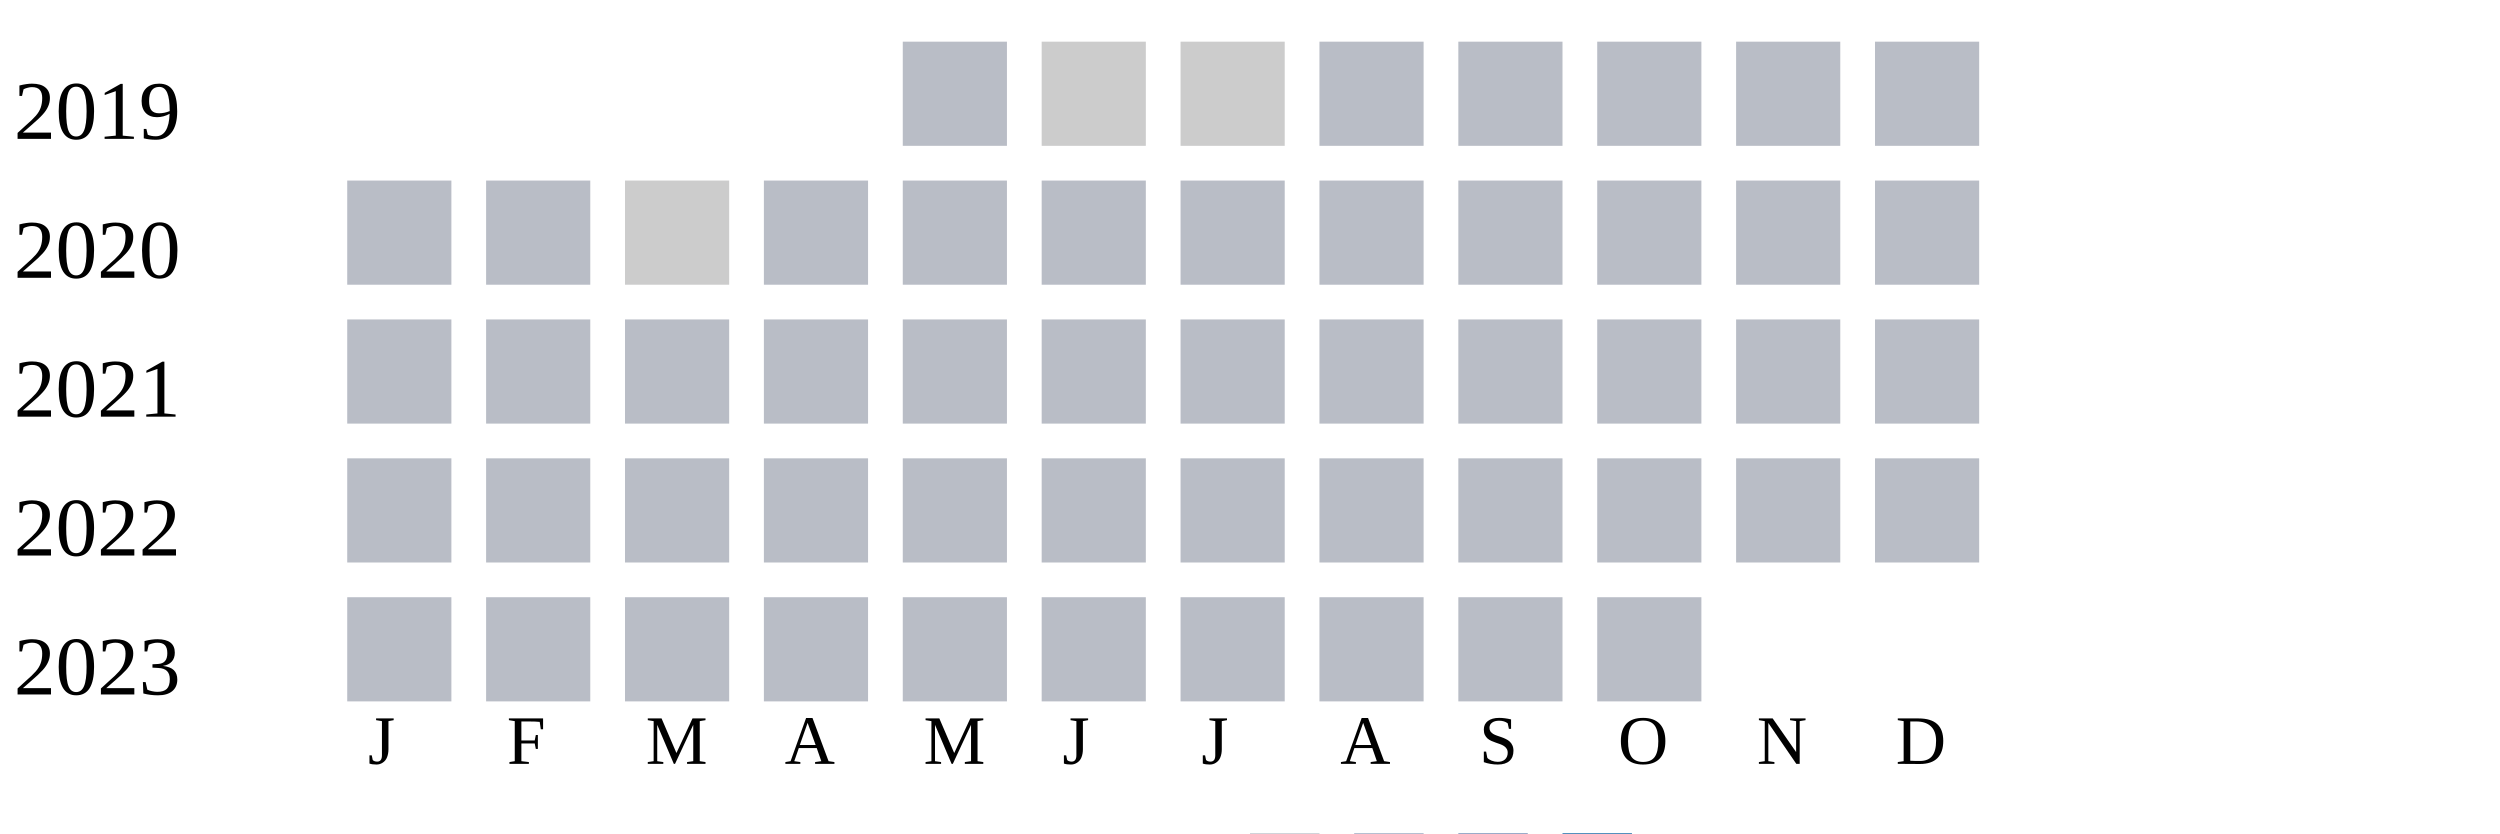
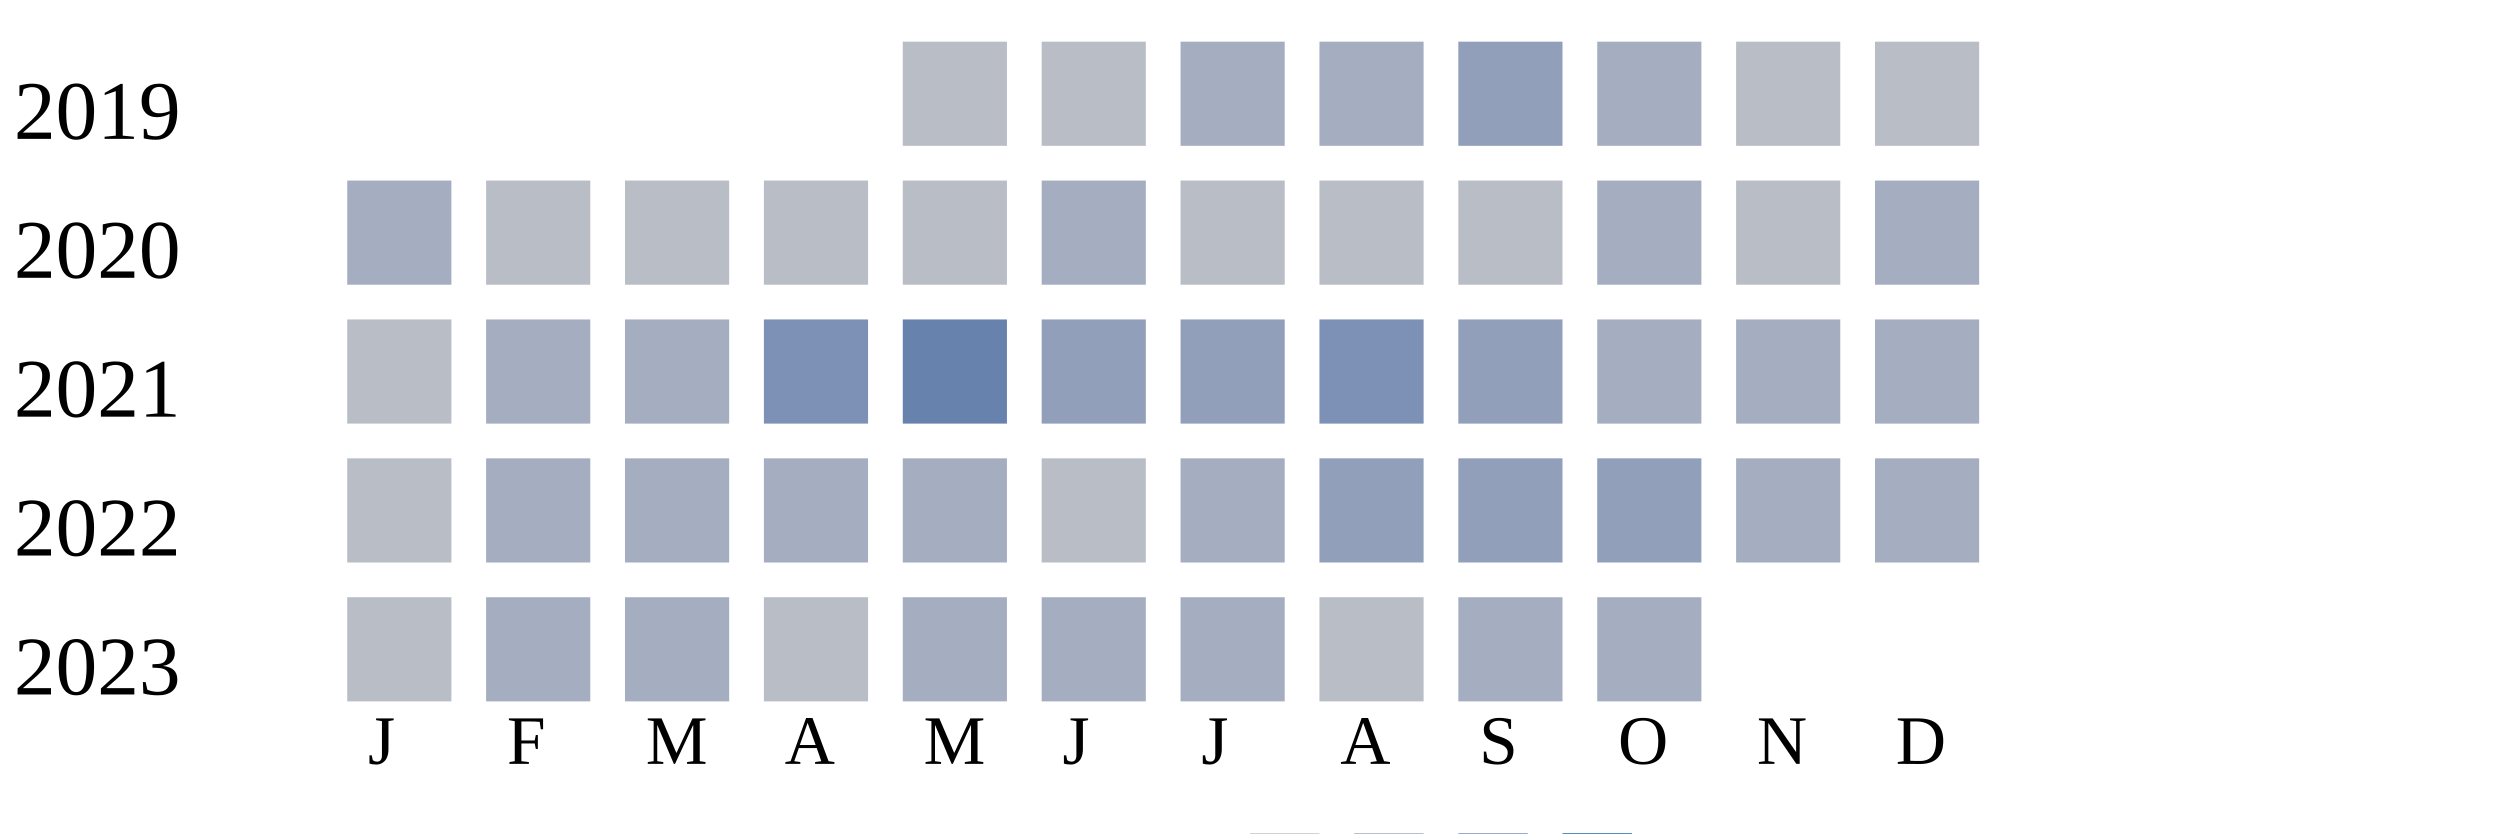
<svg xmlns="http://www.w3.org/2000/svg" width="360" height="120">
  <g transform="translate(0 0)">
    <text x="2" y="20">2019</text>
    <rect x="130" y="6" width="15" height="15" fill="#b9bdc6" />
-     <rect x="150" y="6" width="15" height="15" fill="#cccccc" />
-     <rect x="170" y="6" width="15" height="15" fill="#cccccc" />
-     <rect x="190" y="6" width="15" height="15" fill="#b9bdc6" />
-     <rect x="210" y="6" width="15" height="15" fill="#b9bdc6" />
-     <rect x="230" y="6" width="15" height="15" fill="#b9bdc6" />
+     <rect x="150" y="6" width="15" height="15" fill="#b9bdc6" />
+     <rect x="170" y="6" width="15" height="15" fill="#a5aec0" />
+     <rect x="190" y="6" width="15" height="15" fill="#a5aec0" />
+     <rect x="210" y="6" width="15" height="15" fill="#919fba" />
+     <rect x="230" y="6" width="15" height="15" fill="#a5aec0" />
    <rect x="250" y="6" width="15" height="15" fill="#b9bdc6" />
    <rect x="270" y="6" width="15" height="15" fill="#b9bdc6" />
  </g>
  <g transform="translate(0 20)">
    <text x="2" y="20">2020</text>
-     <rect x="50" y="6" width="15" height="15" fill="#b9bdc6" />
+     <rect x="50" y="6" width="15" height="15" fill="#a5aec0" />
    <rect x="70" y="6" width="15" height="15" fill="#b9bdc6" />
-     <rect x="90" y="6" width="15" height="15" fill="#cccccc" />
+     <rect x="90" y="6" width="15" height="15" fill="#b9bdc6" />
    <rect x="110" y="6" width="15" height="15" fill="#b9bdc6" />
    <rect x="130" y="6" width="15" height="15" fill="#b9bdc6" />
-     <rect x="150" y="6" width="15" height="15" fill="#b9bdc6" />
+     <rect x="150" y="6" width="15" height="15" fill="#a5aec0" />
    <rect x="170" y="6" width="15" height="15" fill="#b9bdc6" />
    <rect x="190" y="6" width="15" height="15" fill="#b9bdc6" />
    <rect x="210" y="6" width="15" height="15" fill="#b9bdc6" />
-     <rect x="230" y="6" width="15" height="15" fill="#b9bdc6" />
+     <rect x="230" y="6" width="15" height="15" fill="#a5aec0" />
    <rect x="250" y="6" width="15" height="15" fill="#b9bdc6" />
-     <rect x="270" y="6" width="15" height="15" fill="#b9bdc6" />
+     <rect x="270" y="6" width="15" height="15" fill="#a5aec0" />
  </g>
  <g transform="translate(0 40)">
    <text x="2" y="20">2021</text>
    <rect x="50" y="6" width="15" height="15" fill="#b9bdc6" />
-     <rect x="70" y="6" width="15" height="15" fill="#b9bdc6" />
-     <rect x="90" y="6" width="15" height="15" fill="#b9bdc6" />
-     <rect x="110" y="6" width="15" height="15" fill="#b9bdc6" />
-     <rect x="130" y="6" width="15" height="15" fill="#b9bdc6" />
-     <rect x="150" y="6" width="15" height="15" fill="#b9bdc6" />
-     <rect x="170" y="6" width="15" height="15" fill="#b9bdc6" />
-     <rect x="190" y="6" width="15" height="15" fill="#b9bdc6" />
-     <rect x="210" y="6" width="15" height="15" fill="#b9bdc6" />
-     <rect x="230" y="6" width="15" height="15" fill="#b9bdc6" />
-     <rect x="250" y="6" width="15" height="15" fill="#b9bdc6" />
-     <rect x="270" y="6" width="15" height="15" fill="#b9bdc6" />
+     <rect x="70" y="6" width="15" height="15" fill="#a5aec0" />
+     <rect x="90" y="6" width="15" height="15" fill="#a5aec0" />
+     <rect x="110" y="6" width="15" height="15" fill="#7d90b5" />
+     <rect x="130" y="6" width="15" height="15" fill="#6882ae" />
+     <rect x="150" y="6" width="15" height="15" fill="#919fba" />
+     <rect x="170" y="6" width="15" height="15" fill="#919fba" />
+     <rect x="190" y="6" width="15" height="15" fill="#7d90b5" />
+     <rect x="210" y="6" width="15" height="15" fill="#919fba" />
+     <rect x="230" y="6" width="15" height="15" fill="#a5aec0" />
+     <rect x="250" y="6" width="15" height="15" fill="#a5aec0" />
+     <rect x="270" y="6" width="15" height="15" fill="#a5aec0" />
  </g>
  <g transform="translate(0 60)">
    <text x="2" y="20">2022</text>
    <rect x="50" y="6" width="15" height="15" fill="#b9bdc6" />
-     <rect x="70" y="6" width="15" height="15" fill="#b9bdc6" />
-     <rect x="90" y="6" width="15" height="15" fill="#b9bdc6" />
-     <rect x="110" y="6" width="15" height="15" fill="#b9bdc6" />
-     <rect x="130" y="6" width="15" height="15" fill="#b9bdc6" />
+     <rect x="70" y="6" width="15" height="15" fill="#a5aec0" />
+     <rect x="90" y="6" width="15" height="15" fill="#a5aec0" />
+     <rect x="110" y="6" width="15" height="15" fill="#a5aec0" />
+     <rect x="130" y="6" width="15" height="15" fill="#a5aec0" />
    <rect x="150" y="6" width="15" height="15" fill="#b9bdc6" />
-     <rect x="170" y="6" width="15" height="15" fill="#b9bdc6" />
-     <rect x="190" y="6" width="15" height="15" fill="#b9bdc6" />
-     <rect x="210" y="6" width="15" height="15" fill="#b9bdc6" />
-     <rect x="230" y="6" width="15" height="15" fill="#b9bdc6" />
-     <rect x="250" y="6" width="15" height="15" fill="#b9bdc6" />
-     <rect x="270" y="6" width="15" height="15" fill="#b9bdc6" />
+     <rect x="170" y="6" width="15" height="15" fill="#a5aec0" />
+     <rect x="190" y="6" width="15" height="15" fill="#919fba" />
+     <rect x="210" y="6" width="15" height="15" fill="#919fba" />
+     <rect x="230" y="6" width="15" height="15" fill="#919fba" />
+     <rect x="250" y="6" width="15" height="15" fill="#a5aec0" />
+     <rect x="270" y="6" width="15" height="15" fill="#a5aec0" />
  </g>
  <g transform="translate(0 80)">
    <text x="2" y="20">2023</text>
    <rect x="50" y="6" width="15" height="15" fill="#b9bdc6" />
-     <rect x="70" y="6" width="15" height="15" fill="#b9bdc6" />
-     <rect x="90" y="6" width="15" height="15" fill="#b9bdc6" />
+     <rect x="70" y="6" width="15" height="15" fill="#a5aec0" />
+     <rect x="90" y="6" width="15" height="15" fill="#a5aec0" />
    <rect x="110" y="6" width="15" height="15" fill="#b9bdc6" />
-     <rect x="130" y="6" width="15" height="15" fill="#b9bdc6" />
-     <rect x="150" y="6" width="15" height="15" fill="#b9bdc6" />
-     <rect x="170" y="6" width="15" height="15" fill="#b9bdc6" />
+     <rect x="130" y="6" width="15" height="15" fill="#a5aec0" />
+     <rect x="150" y="6" width="15" height="15" fill="#a5aec0" />
+     <rect x="170" y="6" width="15" height="15" fill="#a5aec0" />
    <rect x="190" y="6" width="15" height="15" fill="#b9bdc6" />
-     <rect x="210" y="6" width="15" height="15" fill="#b9bdc6" />
-     <rect x="230" y="6" width="15" height="15" fill="#b9bdc6" />
+     <rect x="210" y="6" width="15" height="15" fill="#a5aec0" />
+     <rect x="230" y="6" width="15" height="15" fill="#a5aec0" />
  </g>
  <text style="font-size: 10px; text-align: center" x="53" y="110">J</text>
  <text style="font-size: 10px; text-align: center" x="73" y="110">F</text>
  <text style="font-size: 10px; text-align: center" x="93" y="110">M</text>
  <text style="font-size: 10px; text-align: center" x="113" y="110">A</text>
  <text style="font-size: 10px; text-align: center" x="133" y="110">M</text>
  <text style="font-size: 10px; text-align: center" x="153" y="110">J</text>
  <text style="font-size: 10px; text-align: center" x="173" y="110">J</text>
  <text style="font-size: 10px; text-align: center" x="193" y="110">A</text>
  <text style="font-size: 10px; text-align: center" x="213" y="110">S</text>
  <text style="font-size: 10px; text-align: center" x="233" y="110">O</text>
  <text style="font-size: 10px; text-align: center" x="253" y="110">N</text>
  <text style="font-size: 10px; text-align: center" x="273" y="110">D</text>
  <text style="font-size: 10px;" x="155" y="129">Less</text>
  <rect fill="#b9bdc6" width="10" height="10" x="180" y="120" />
  <rect fill="#919fba" width="10" height="10" x="195" y="120" />
  <rect fill="#6882ae" width="10" height="10" x="210" y="120" />
  <rect fill="#005a9c" width="10" height="10" x="225" y="120" />
  <text x="240" y="129" style="font-size: 10px;">More</text>
</svg>
